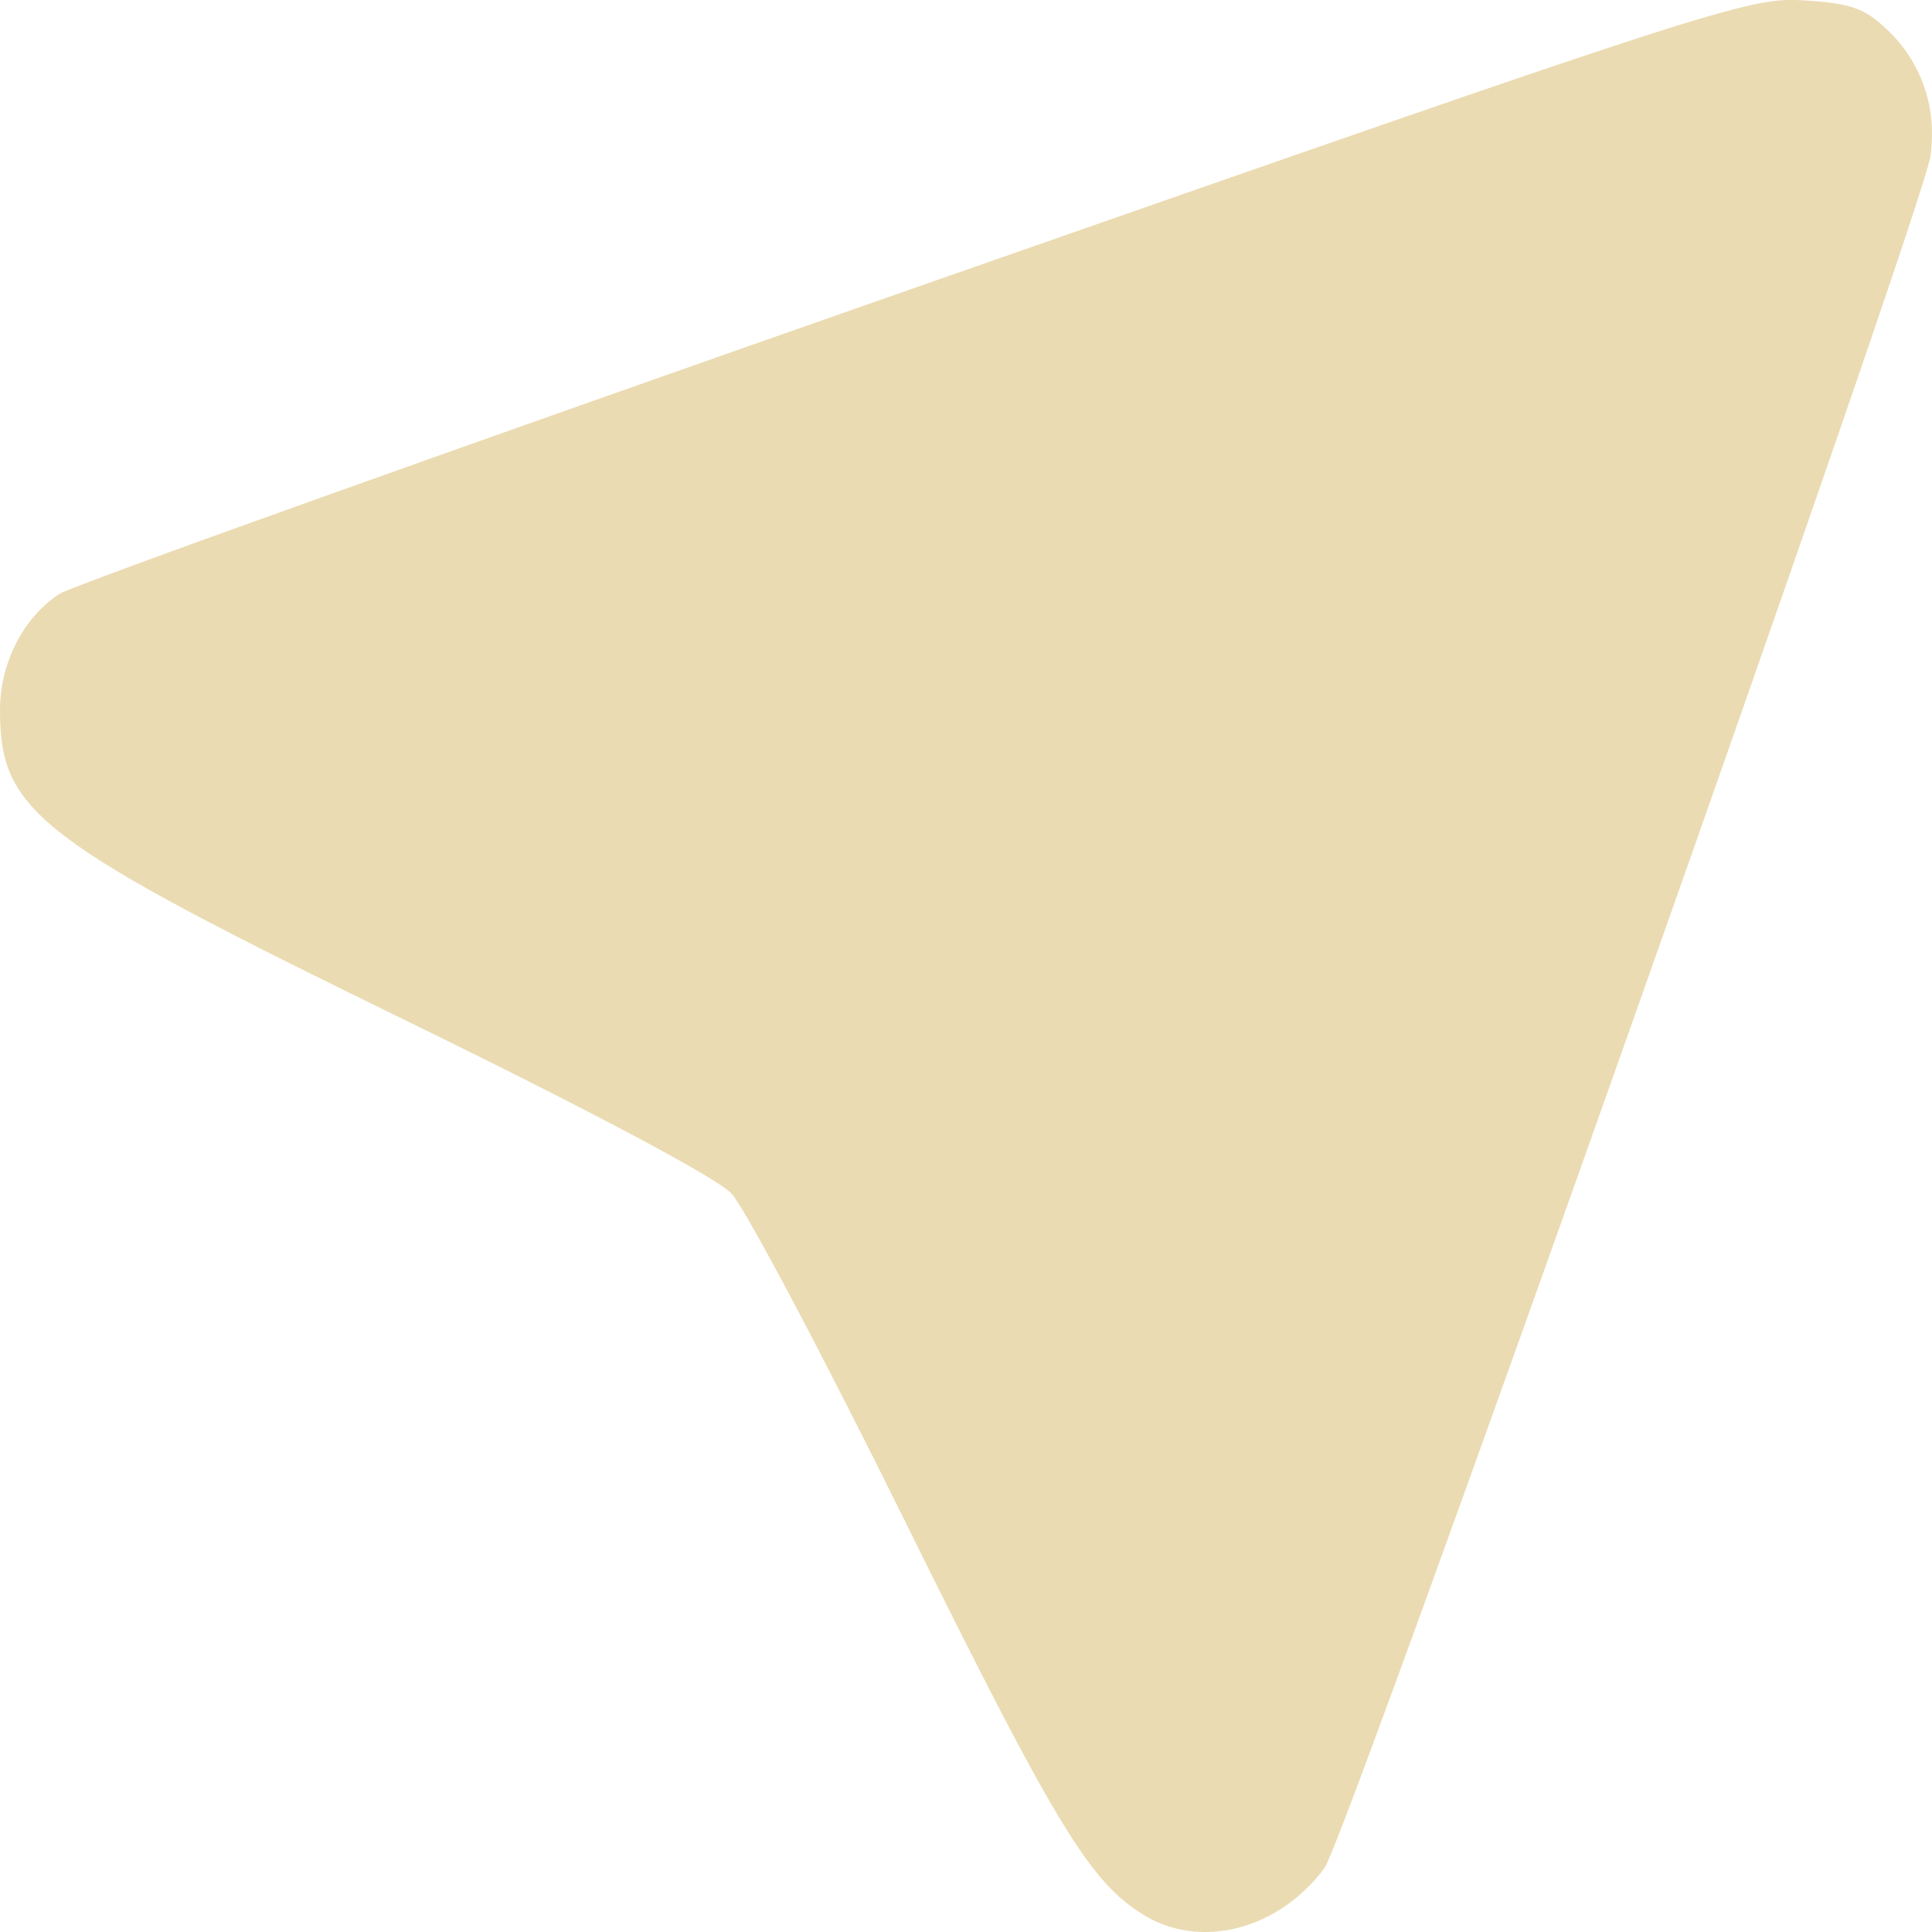
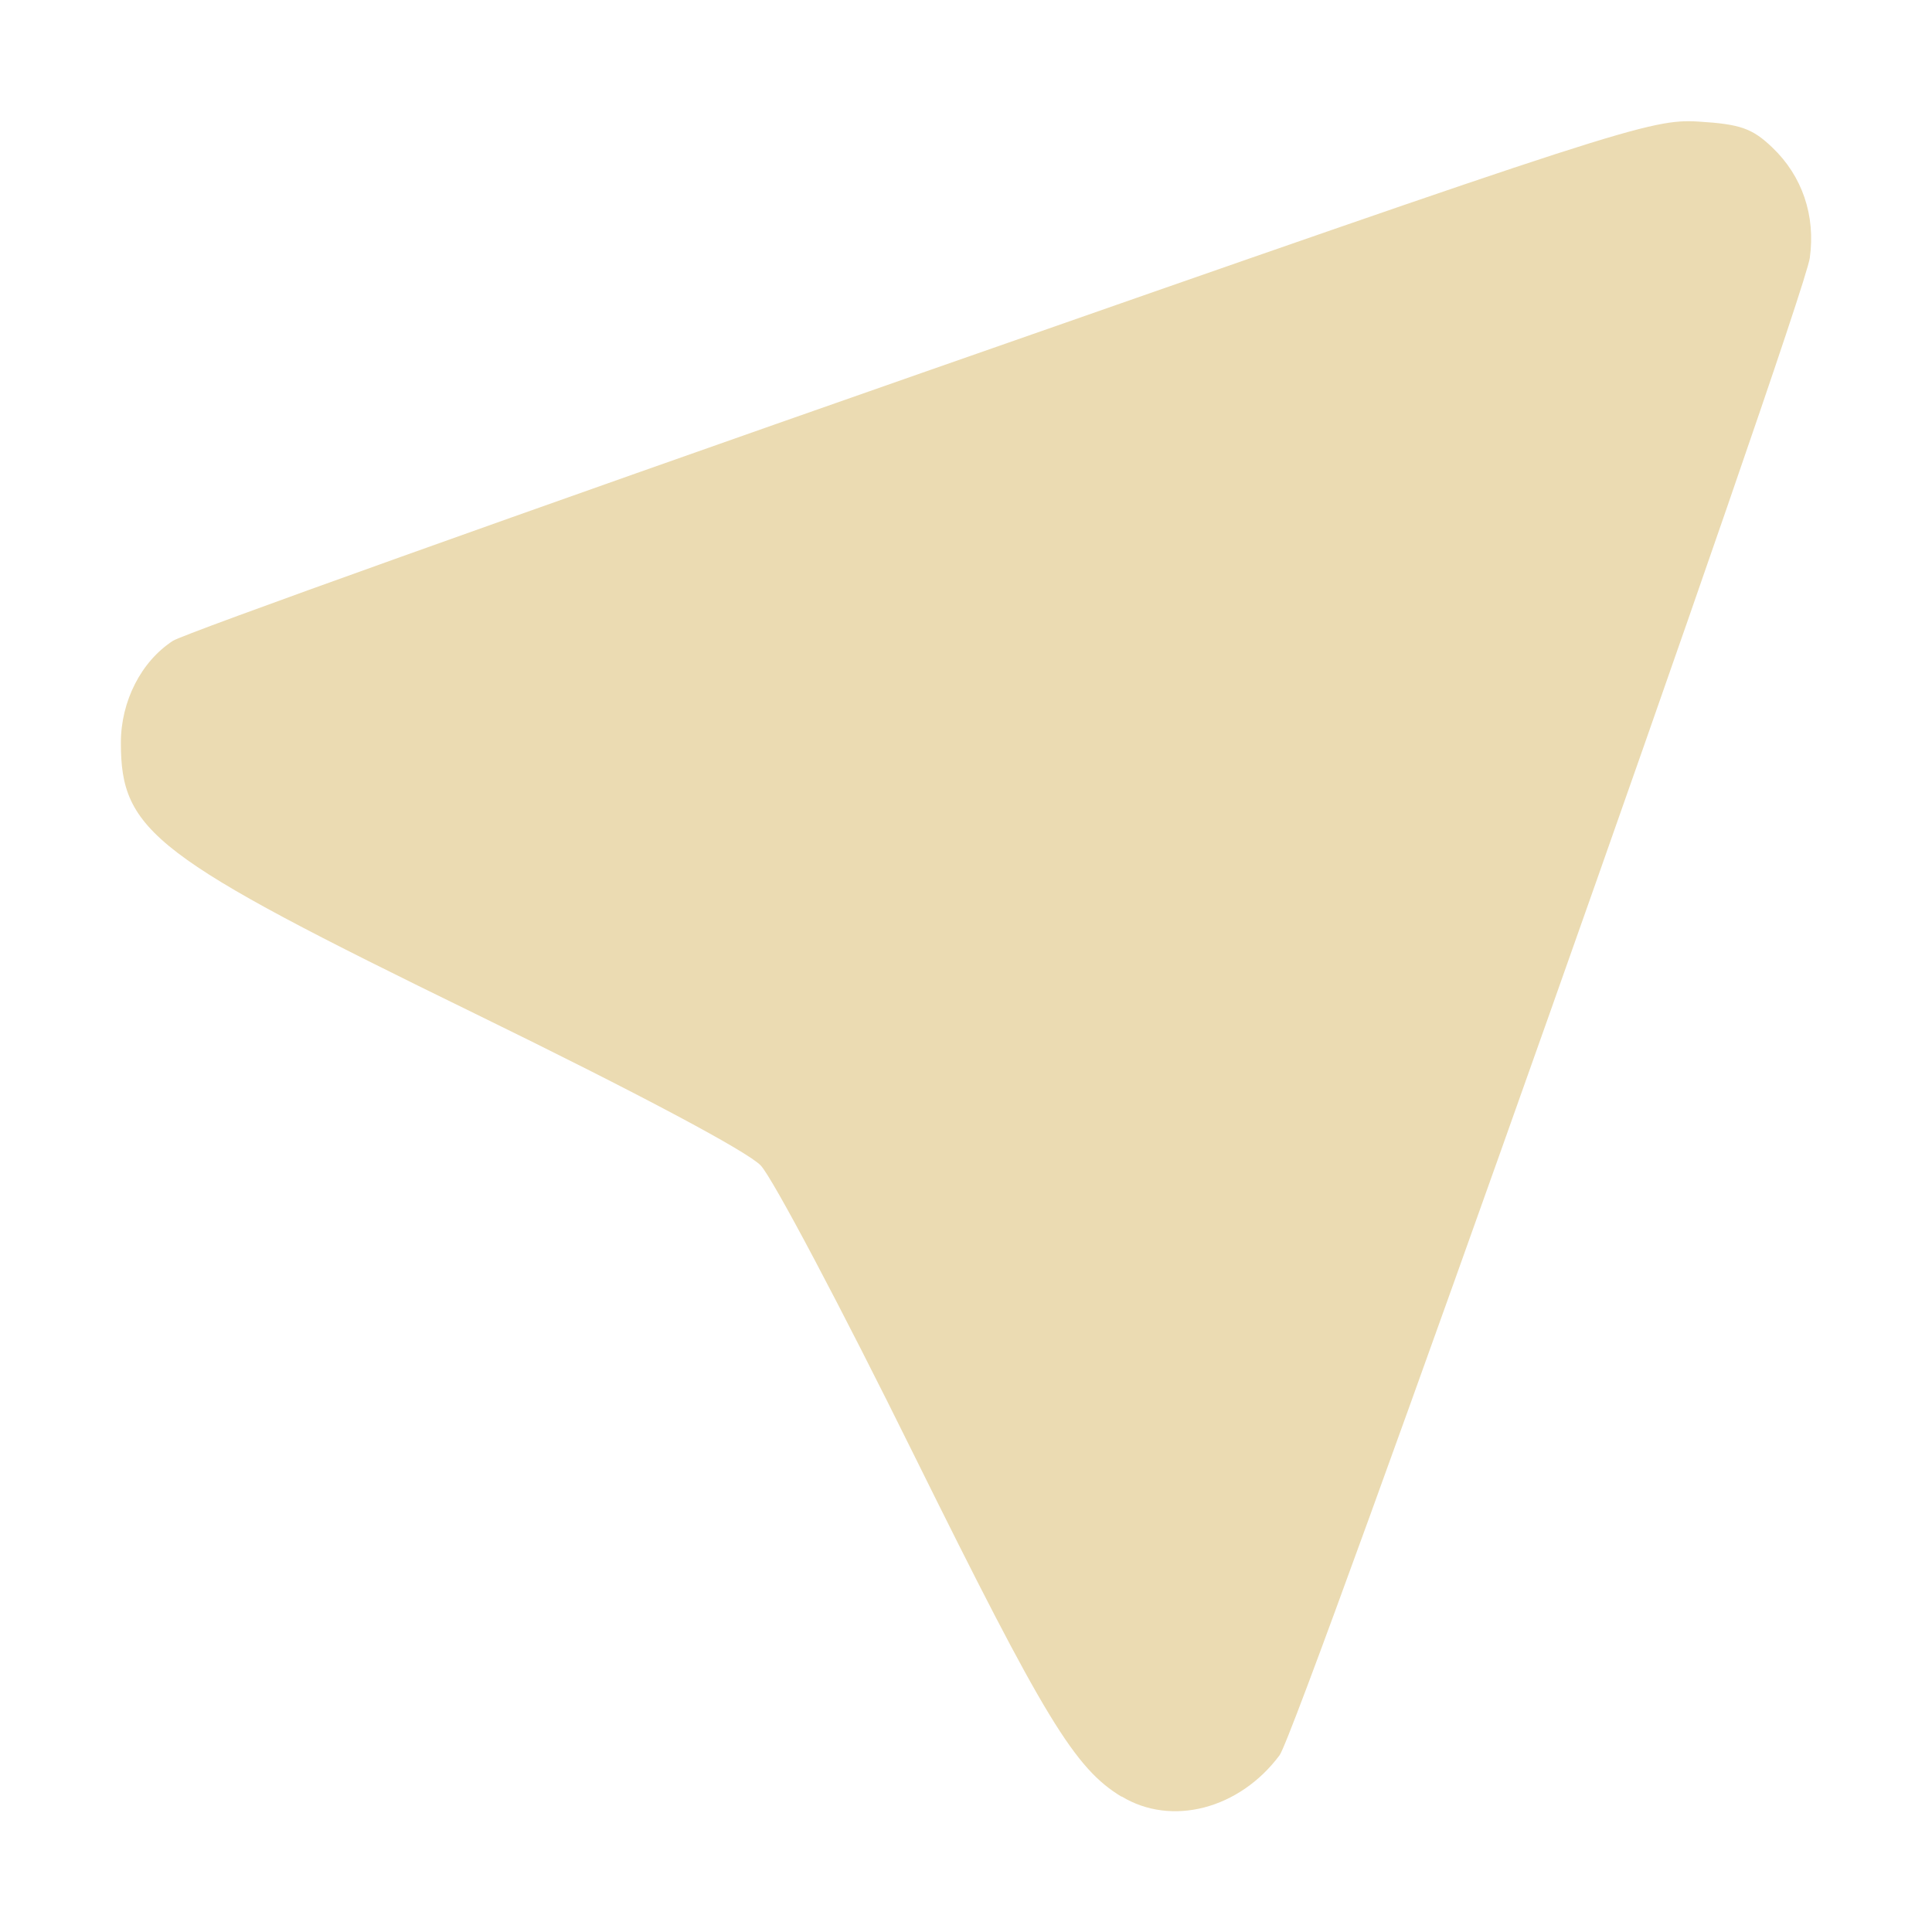
- <svg xmlns="http://www.w3.org/2000/svg" style="isolation:isolate" width="16" height="16" viewBox="0 0 16 16">
+ <svg xmlns="http://www.w3.org/2000/svg" width="16" height="16" version="1.1">
  <defs>
-     <style id="current-color-scheme" type="text/css">
-    .ColorScheme-Text { color:#ebdbb2; } .ColorScheme-Highlight { color:#458588; }
-   </style>
-     <linearGradient id="arrongin" x1="0%" x2="0%" y1="0%" y2="100%">
-       <stop offset="0%" style="stop-color:#d79921; stop-opacity:1" />
-       <stop offset="100%" style="stop-color:#b57614; stop-opacity:1" />
-     </linearGradient>
-     <linearGradient id="aurora" x1="0%" x2="0%" y1="0%" y2="100%">
-       <stop offset="0%" style="stop-color:#83a598; stop-opacity:1" />
-       <stop offset="100%" style="stop-color:#b16286; stop-opacity:1" />
-     </linearGradient>
-     <linearGradient id="fitdance" x1="0%" x2="0%" y1="0%" y2="100%">
-       <stop offset="0%" style="stop-color:#8ec07c; stop-opacity:1" />
-       <stop offset="100%" style="stop-color:#458588; stop-opacity:1" />
-     </linearGradient>
-     <linearGradient id="oomox" x1="0%" x2="0%" y1="0%" y2="100%">
-       <stop offset="0%" style="stop-color:#458588; stop-opacity:1" />
-       <stop offset="100%" style="stop-color:#928374; stop-opacity:1" />
-     </linearGradient>
-     <linearGradient id="rainblue" x1="0%" x2="0%" y1="0%" y2="100%">
-       <stop offset="0%" style="stop-color:#b8bb26; stop-opacity:1" />
-       <stop offset="100%" style="stop-color:#076678; stop-opacity:1" />
-     </linearGradient>
-     <linearGradient id="sunrise" x1="0%" x2="0%" y1="0%" y2="100%">
-       <stop offset="0%" style="stop-color: #fe8019; stop-opacity:1" />
-       <stop offset="100%" style="stop-color: #fabd2f; stop-opacity:1" />
-     </linearGradient>
-     <linearGradient id="telinkrin" x1="0%" x2="0%" y1="0%" y2="100%">
-       <stop offset="0%" style="stop-color: #83a598; stop-opacity:1" />
-       <stop offset="100%" style="stop-color: #83a598; stop-opacity:1" />
-     </linearGradient>
-     <linearGradient id="60spsycho" x1="0%" x2="0%" y1="0%" y2="100%">
-       <stop offset="0%" style="stop-color: #fb4934; stop-opacity:1" />
-       <stop offset="25%" style="stop-color: #fabd2f; stop-opacity:1" />
-       <stop offset="50%" style="stop-color: #fe8019; stop-opacity:1" />
-       <stop offset="100%" style="stop-color: #689d6a; stop-opacity:1" />
-     </linearGradient>
-     <linearGradient id="90ssummer" x1="0%" x2="0%" y1="0%" y2="100%">
-       <stop offset="0%" style="stop-color: #b16286; stop-opacity:1" />
-       <stop offset="20%" style="stop-color: #8ec07c; stop-opacity:1" />
-       <stop offset="50%" style="stop-color: #fabd2f; stop-opacity:1" />
-       <stop offset="100%" style="stop-color: #458588; stop-opacity:1" />
-     </linearGradient>
-     <linearGradient id="cyberneon" x1="0%" x2="0%" y1="0%" y2="100%">
-       <stop offset="0" style="stop-color:#83a598; stop-opacity:1" />
-       <stop offset="1" style="stop-color:#b16286; stop-opacity:1" />
-     </linearGradient>
+     <style type="text/css" id="current-color-scheme">.ColorScheme-Text { color:#ebdbb2; } .ColorScheme-Highlight { color:#458588; }</style>
  </defs>
-   <path style="fill:currentColor" class="ColorScheme-Text" d="M 9.473 15.859 C 9.028 15.59 8.743 15.121 7.505 12.619 C 6.821 11.233 6.169 10.002 6.057 9.884 C 5.931 9.751 4.898 9.202 3.356 8.449 C 0.309 6.962 0 6.726 0 5.883 C 0 5.49 0.192 5.114 0.493 4.918 C 0.596 4.85 3.782 3.711 7.572 2.385 C 14.232 0.056 14.48 -0.024 14.935 0.003 C 15.328 0.027 15.442 0.067 15.631 0.248 C 15.915 0.518 16.043 0.893 15.987 1.294 C 15.928 1.725 11.147 15.231 10.969 15.47 C 10.59 15.98 9.946 16.148 9.473 15.86 L 9.473 15.859 Z" />
+   <path class="ColorScheme-Text" fill="currentColor" d="m9.289 14.88c-0.389-0.235-0.639-0.646-1.722-2.835-0.599-1.213-1.169-2.29-1.267-2.393-0.11-0.116-1.014-0.597-2.363-1.256-2.666-1.301-2.936-1.508-2.936-2.245 0-0.344 0.168-0.673 0.431-0.844 0.09-0.059 2.878-1.056 6.194-2.216 5.827-2.038 6.044-2.108 6.442-2.084 0.344 0.021 0.444 0.056 0.609 0.214 0.248 0.236 0.36 0.564 0.311 0.915-0.052 0.377-4.235 12.19-4.391 12.4-0.332 0.446-0.895 0.593-1.309 0.341z" />
</svg>
